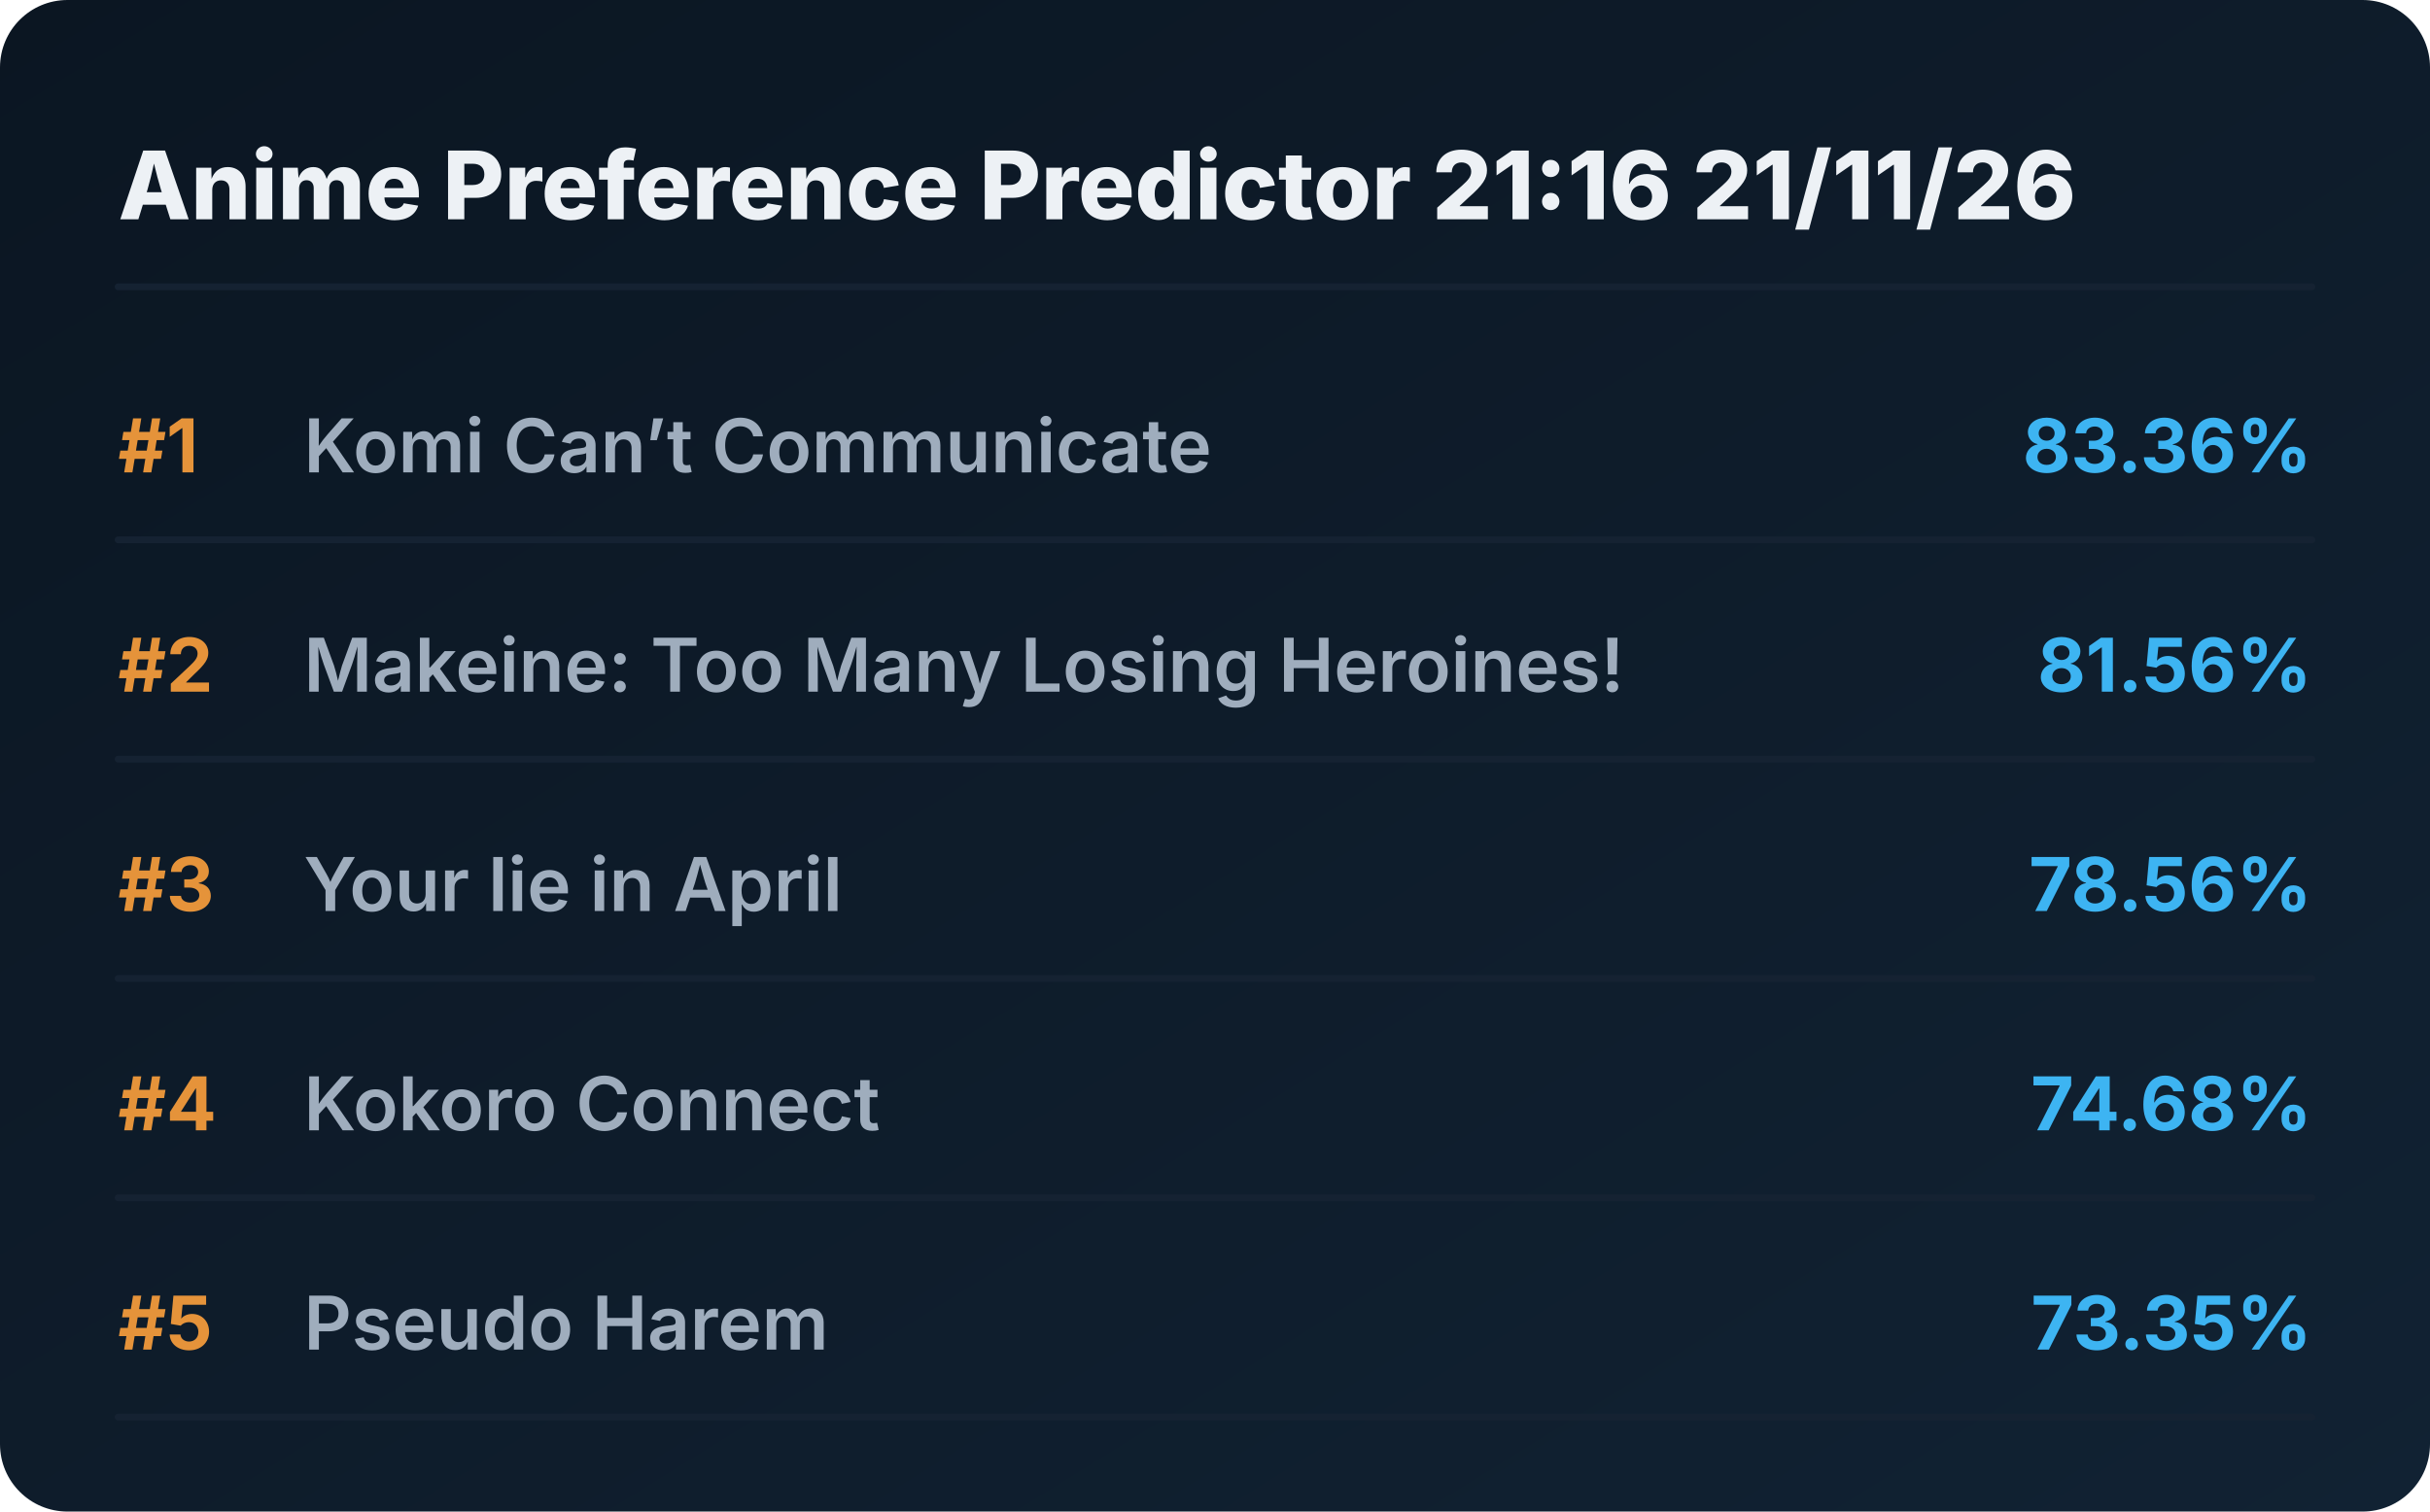
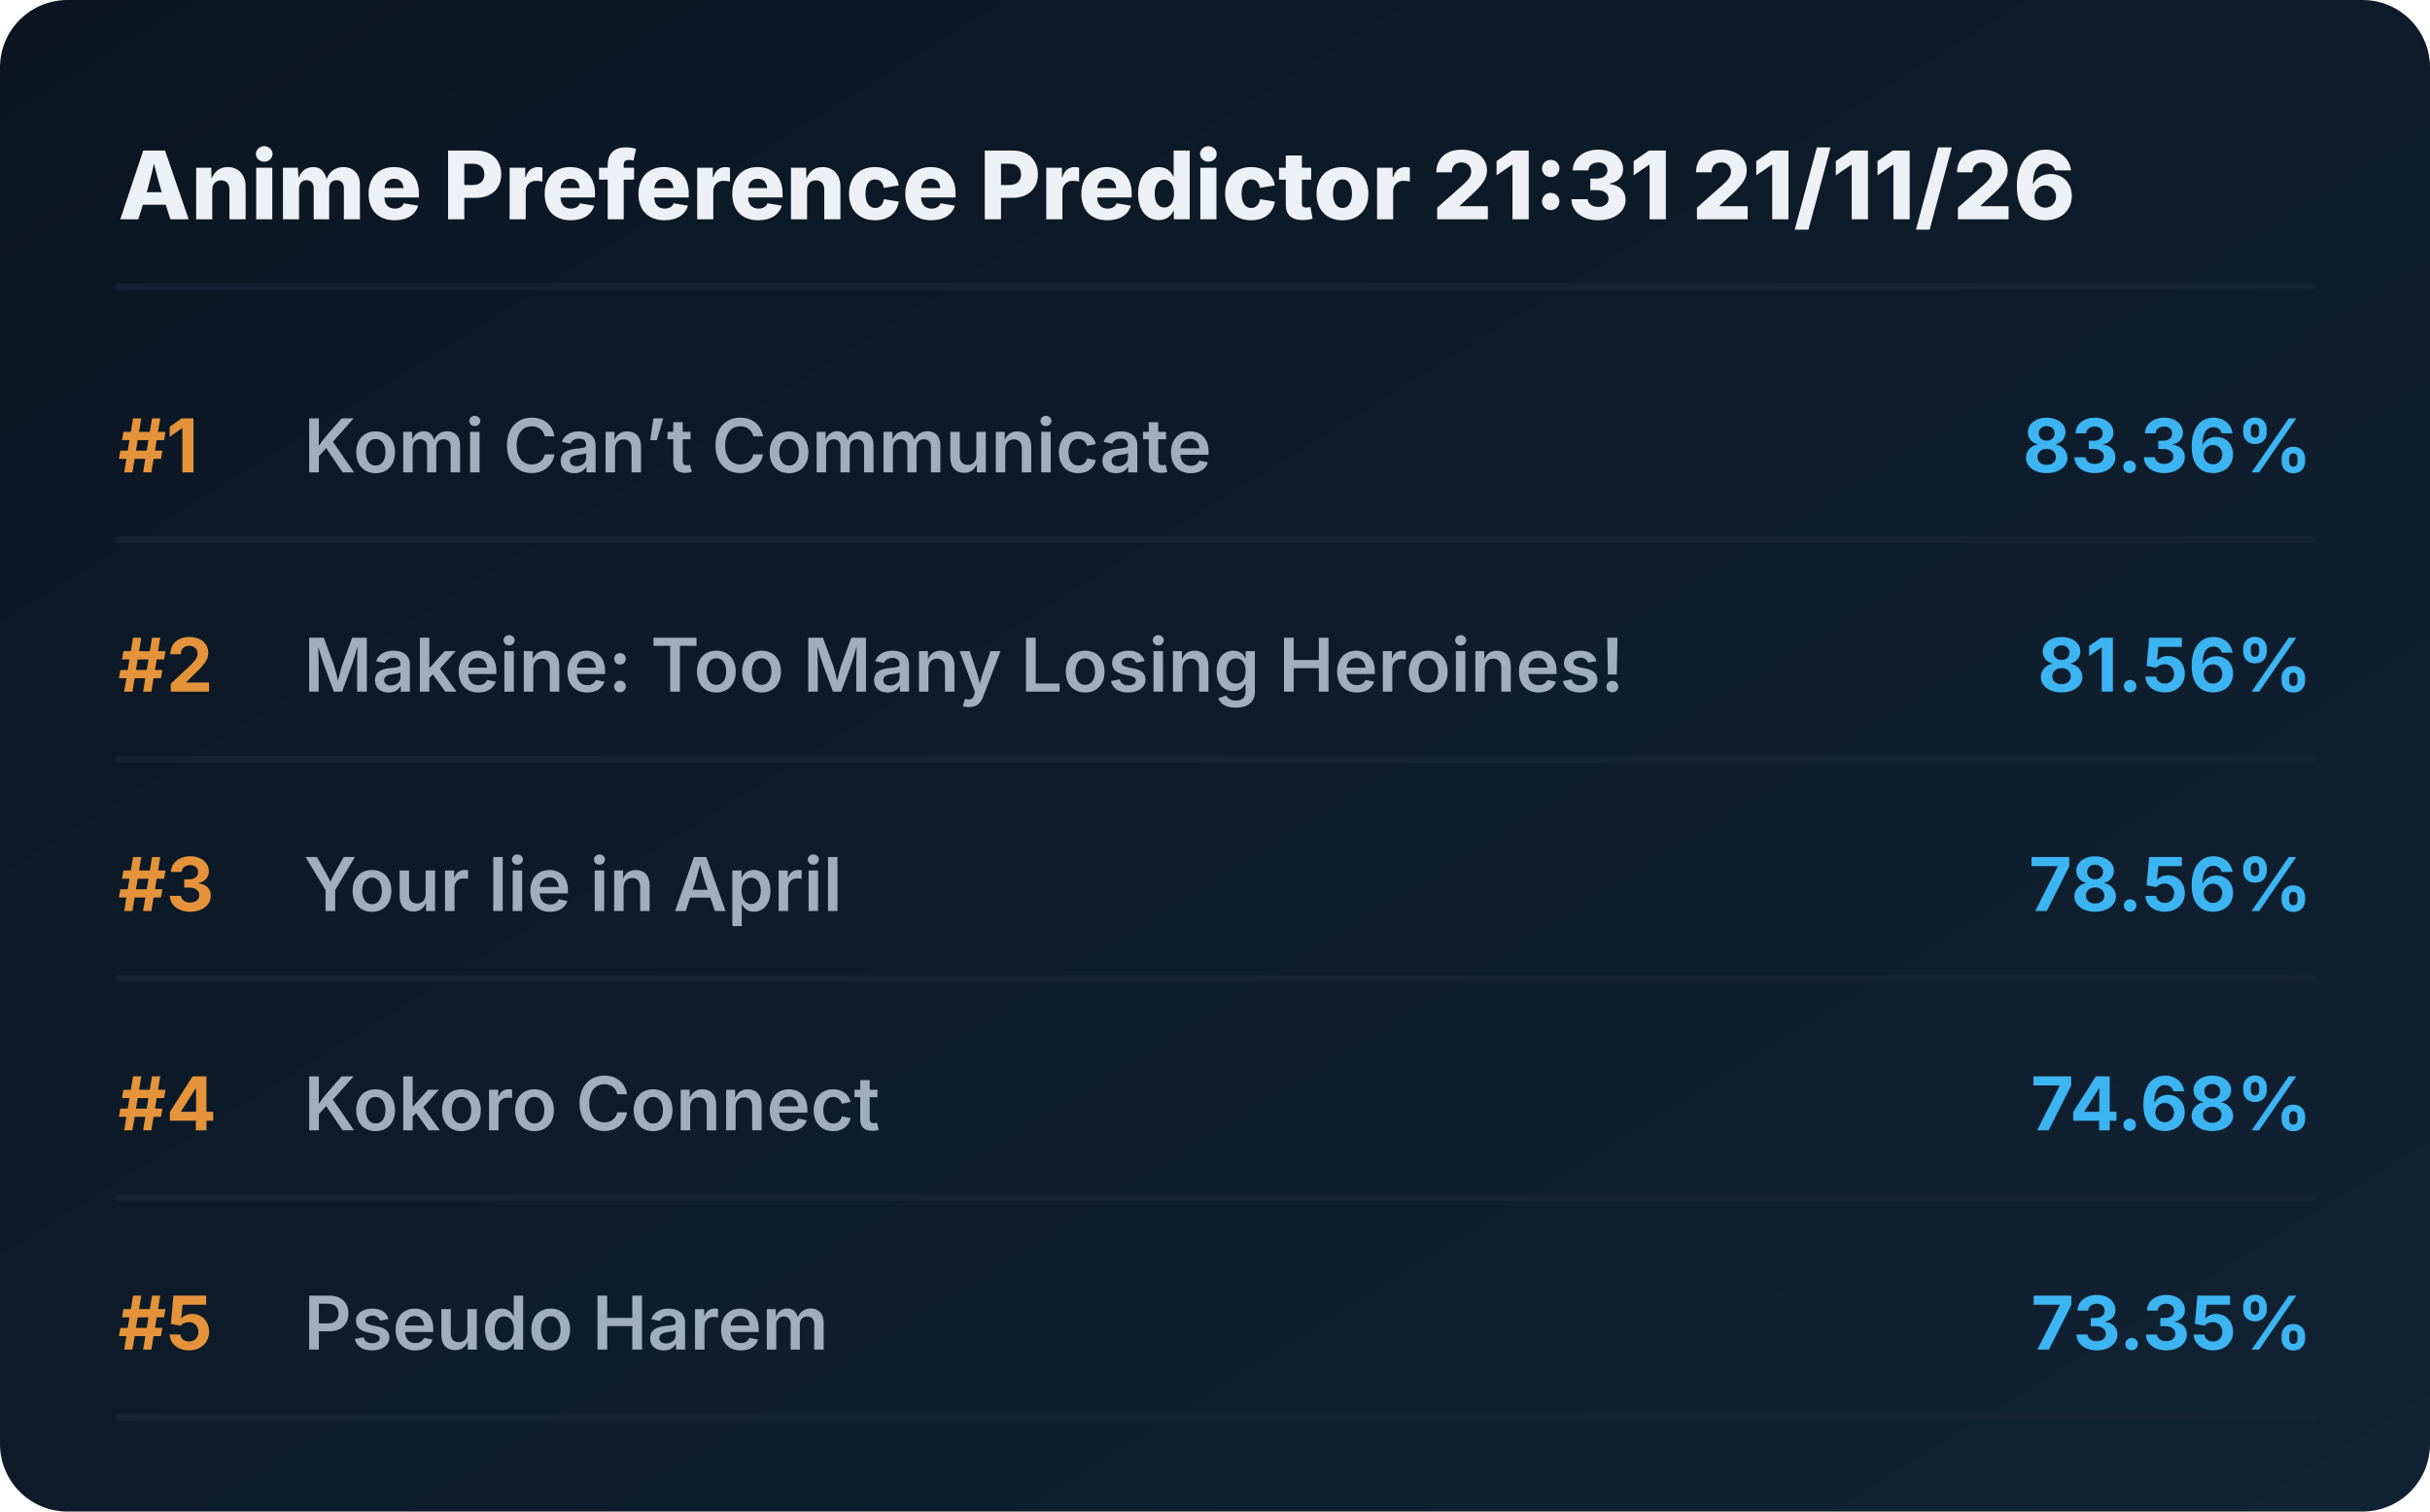
<svg xmlns="http://www.w3.org/2000/svg" viewBox="0 0 720 448" preserveAspectRatio="xMidYMid meet" style="width: 100%; height: auto; max-width: 720px;">
  <defs>
    <linearGradient id="boxGrad" x1="0%" y1="0%" x2="100%" y2="100%">
      <stop offset="0%" stop-color="#0b1622" />
      <stop offset="100%" stop-color="#112233" />
    </linearGradient>
    <clipPath id="titleClip">
      <rect x="90" y="0" width="510" height="100%" />
    </clipPath>
  </defs>
  <style>
    .bg { fill: url(#boxGrad); rx: 20px; }
    .header { font-family: 'Overpass', 'Inter', system-ui, sans-serif; font-weight: 800; font-size: 28px; fill: #edf1f5; }
    .rank { font-family: 'Overpass', 'Inter', system-ui, sans-serif; font-weight: 700; font-size: 22px; fill: #e5933a; }
    .title { font-family: 'Overpass', 'Inter', system-ui, sans-serif; font-weight: 600; font-size: 22px; fill: #9fadbd; }
    .score { font-family: 'Overpass', 'Inter', system-ui, sans-serif; font-weight: 700; font-size: 22px; fill: #3db4f2; }
    .line { stroke: #152232; stroke-width: 2; stroke-linecap: round; }
  </style>
  <rect class="bg" width="720" height="448" />
-   <text x="35" y="65" class="header">Anime Preference Predictor 21:16 21/11/26</text>
+   <text x="35" y="65" class="header">Anime Preference Predictor 21:31 21/11/26</text>
  <line x1="35" y1="85" x2="685" y2="85" class="line" />
  <g transform="translate(0, 0)">
    <text x="35" y="140" class="rank">#1</text>
    <text x="90" y="140" class="title">Komi Can’t Communicate</text>
    <text x="685" y="140" class="score" text-anchor="end">83.36%</text>
    <line x1="35" y1="160" x2="685" y2="160" class="line" />
  </g>
  <g transform="translate(0, 65)">
    <text x="35" y="140" class="rank">#2</text>
    <text x="90" y="140" class="title">Makeine: Too Many Losing Heroines!</text>
    <text x="685" y="140" class="score" text-anchor="end">81.56%</text>
    <line x1="35" y1="160" x2="685" y2="160" class="line" />
  </g>
  <g transform="translate(0, 130)">
    <text x="35" y="140" class="rank">#3</text>
    <text x="90" y="140" class="title">Your lie in April</text>
    <text x="685" y="140" class="score" text-anchor="end">78.56%</text>
    <line x1="35" y1="160" x2="685" y2="160" class="line" />
  </g>
  <g transform="translate(0, 195)">
    <text x="35" y="140" class="rank">#4</text>
    <text x="90" y="140" class="title">Kokoro Connect</text>
    <text x="685" y="140" class="score" text-anchor="end">74.68%</text>
    <line x1="35" y1="160" x2="685" y2="160" class="line" />
  </g>
  <g transform="translate(0, 260)">
    <text x="35" y="140" class="rank">#5</text>
    <text x="90" y="140" class="title">Pseudo Harem</text>
    <text x="685" y="140" class="score" text-anchor="end">73.35%</text>
    <line x1="35" y1="160" x2="685" y2="160" class="line" />
  </g>
</svg>
